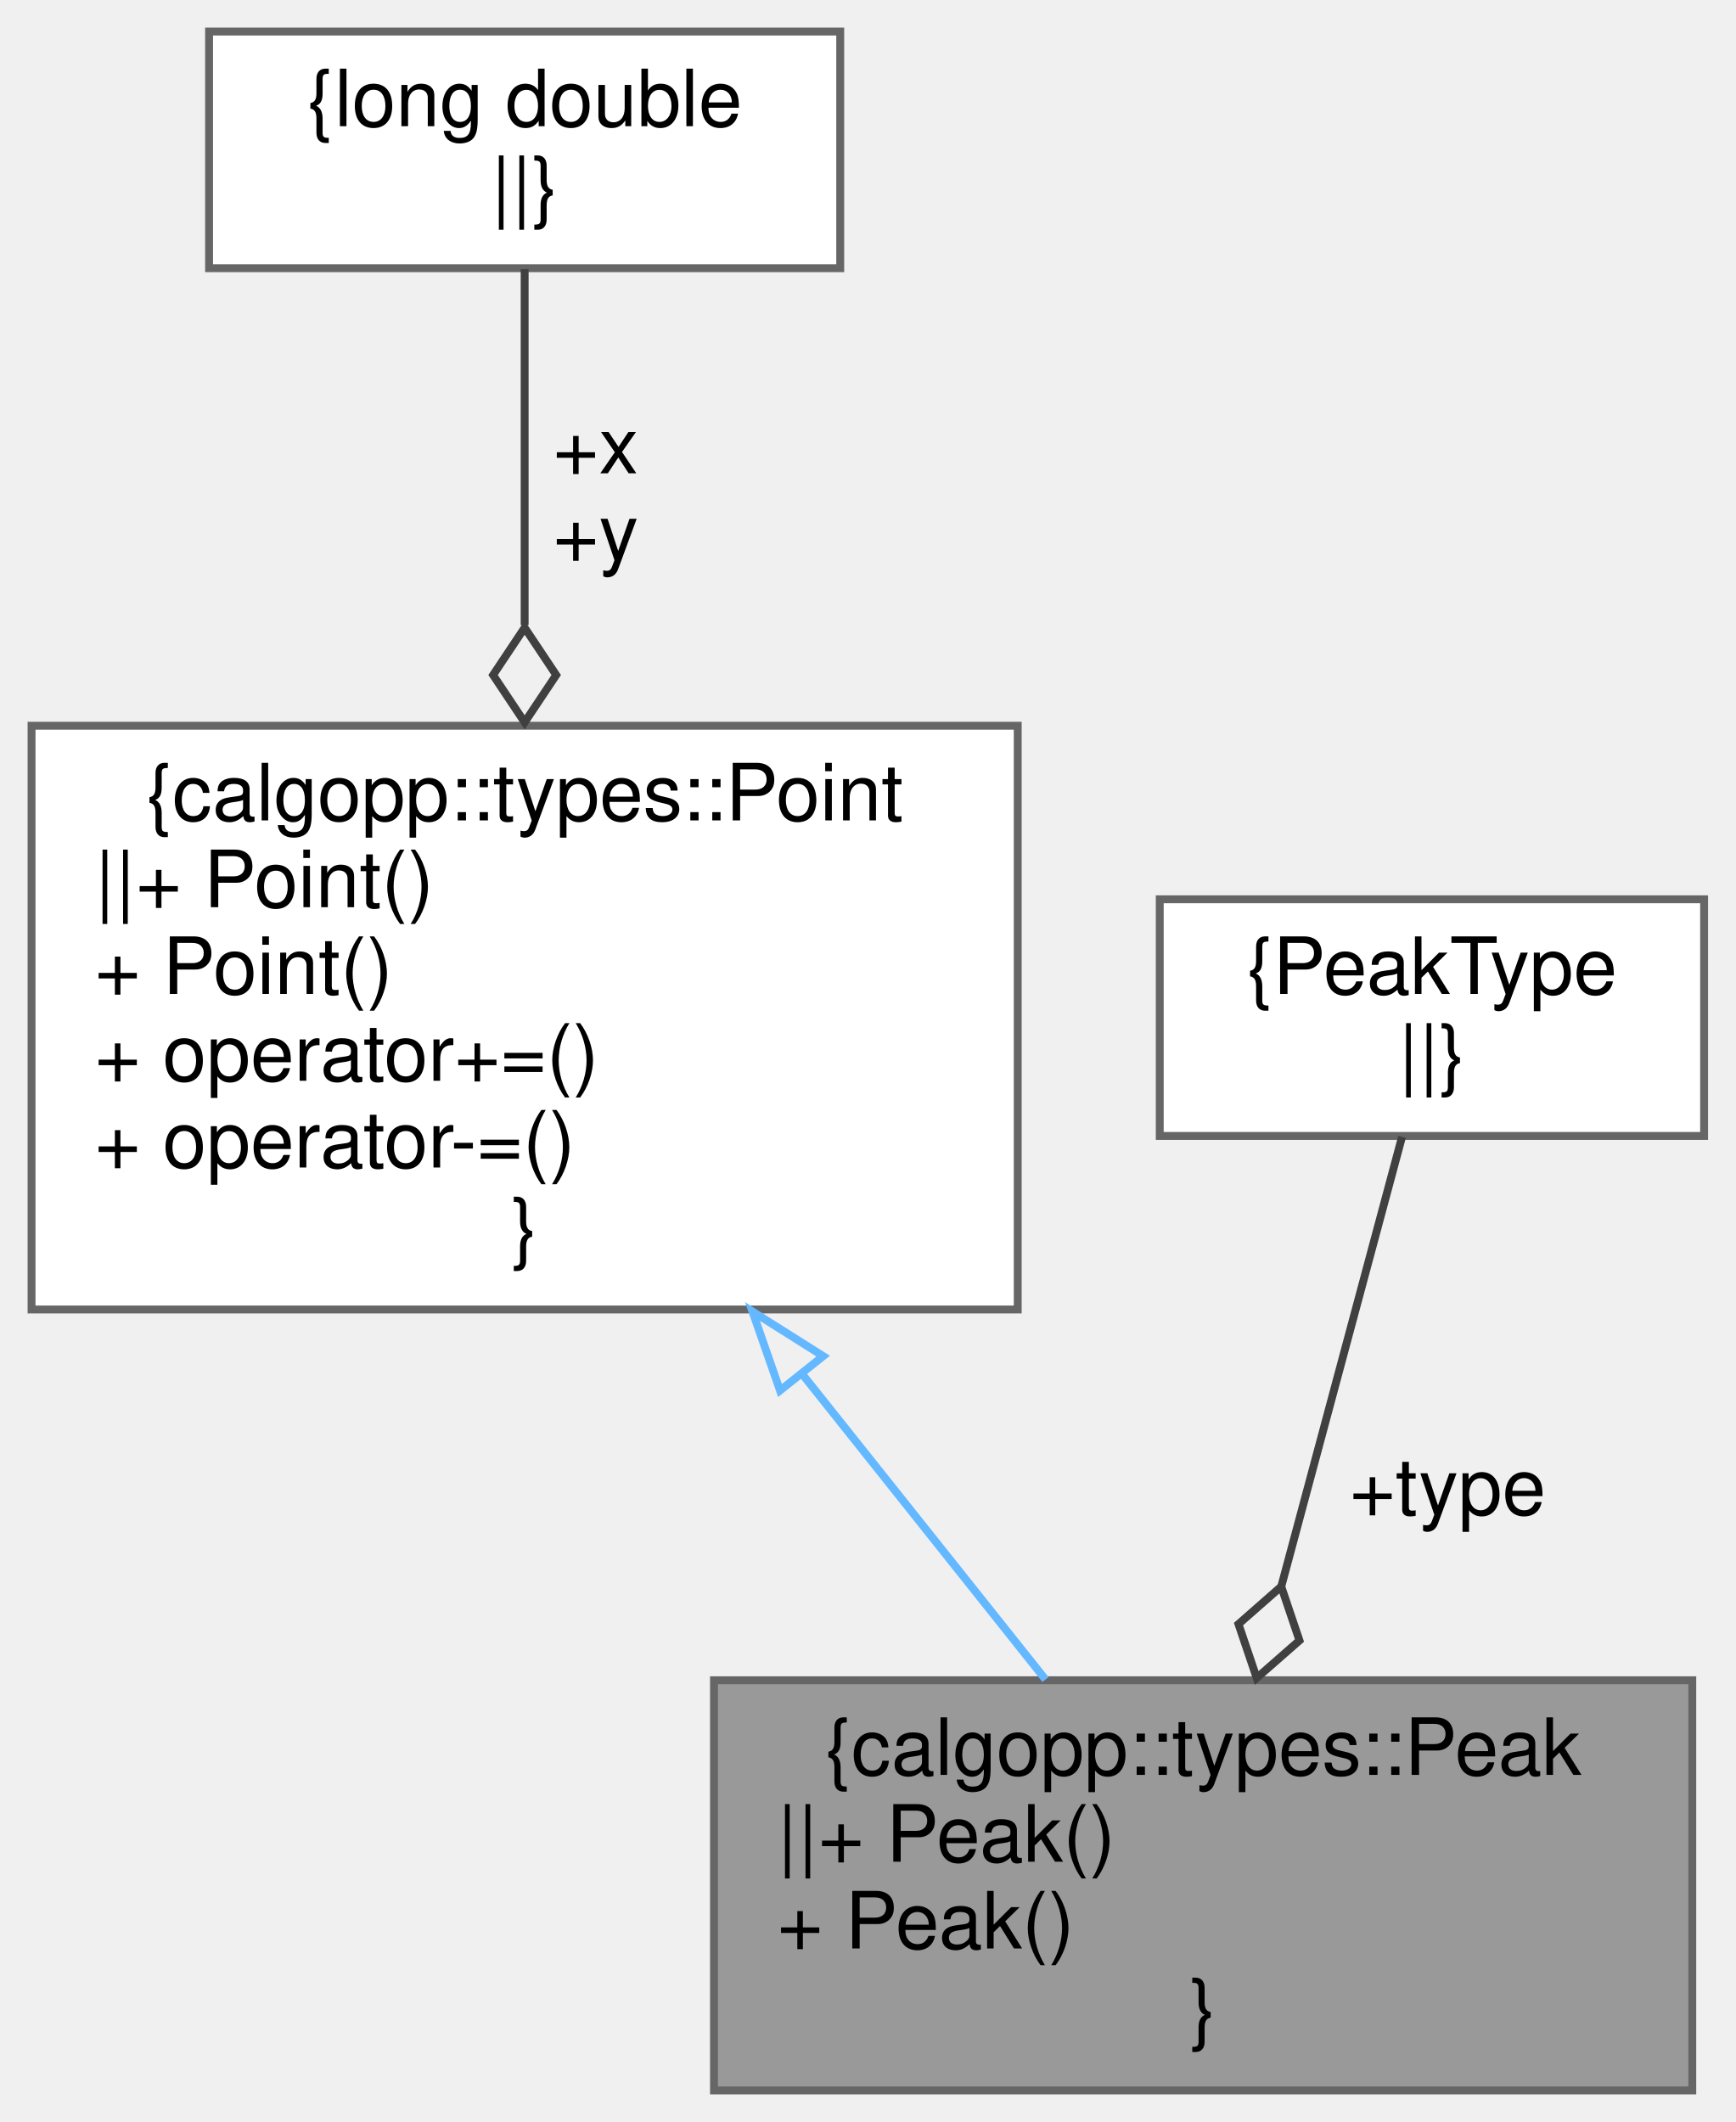
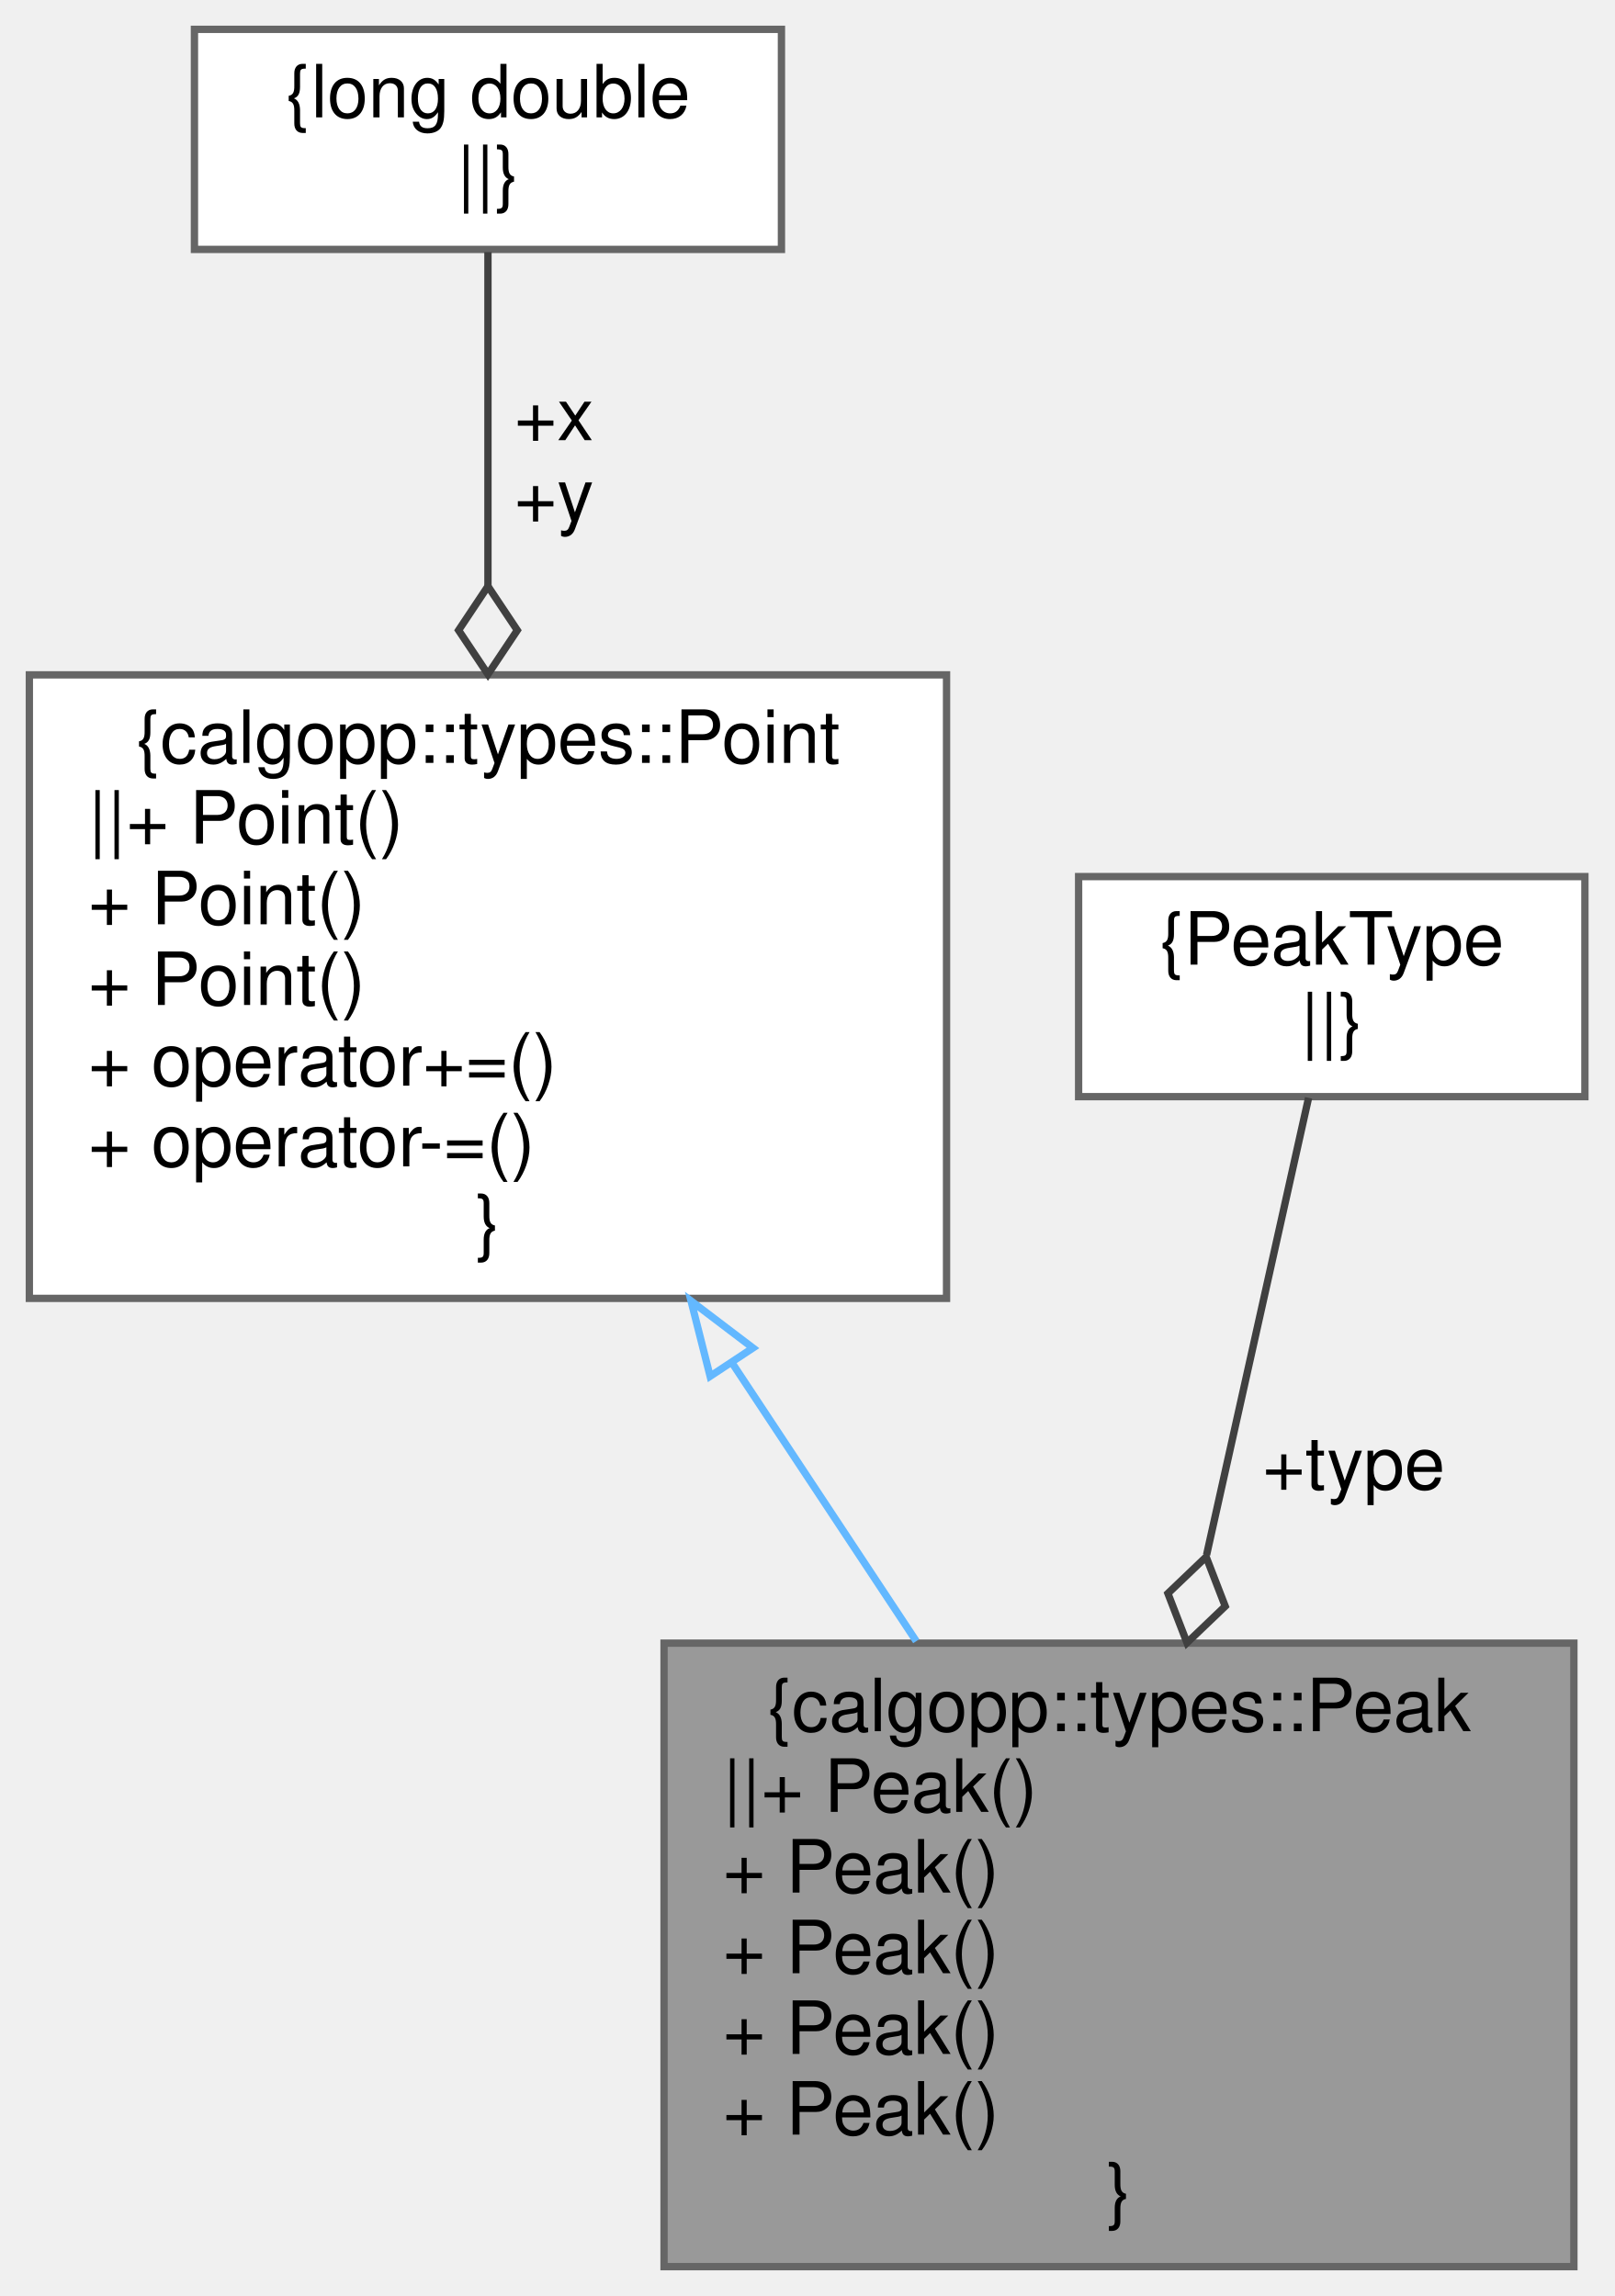
- <svg xmlns="http://www.w3.org/2000/svg" xmlns:xlink="http://www.w3.org/1999/xlink" width="220pt" height="269pt" viewBox="0.00 0.00 220.00 269.00">
-   <g id="graph0" class="graph" transform="scale(1 1) rotate(0) translate(4 265)">
+ <svg xmlns="http://www.w3.org/2000/svg" xmlns:xlink="http://www.w3.org/1999/xlink" width="220pt" height="313pt" viewBox="0.00 0.00 220.00 313.00">
+   <g id="graph0" class="graph" transform="scale(1 1) rotate(0) translate(4 309)">
    <g id="node1" class="node">
      <g id="a_node1">
        <a xlink:title=" ">
-           <polygon fill="#999999" stroke="#666666" points="210.5,-52 86.5,-52 86.5,0 210.5,0 210.5,-52" />
-           <text text-anchor="middle" x="148.5" y="-40" font-family="Helvetica,sans-Serif" font-size="10.00">{calgopp::types::Peak</text>
-           <text text-anchor="start" x="94.5" y="-29" font-family="Helvetica,sans-Serif" font-size="10.00">||+ Peak()</text>
+           <polygon fill="#999999" stroke="#666666" points="210.5,-85 86.5,-85 86.5,0 210.5,0 210.5,-85" />
+           <text text-anchor="middle" x="148.5" y="-73" font-family="Helvetica,sans-Serif" font-size="10.00">{calgopp::types::Peak</text>
+           <text text-anchor="start" x="94.5" y="-62" font-family="Helvetica,sans-Serif" font-size="10.00">||+ Peak()</text>
+           <text text-anchor="start" x="94.5" y="-51" font-family="Helvetica,sans-Serif" font-size="10.00">+ Peak()</text>
+           <text text-anchor="start" x="94.5" y="-40" font-family="Helvetica,sans-Serif" font-size="10.00">+ Peak()</text>
+           <text text-anchor="start" x="94.5" y="-29" font-family="Helvetica,sans-Serif" font-size="10.00">+ Peak()</text>
          <text text-anchor="start" x="94.5" y="-18" font-family="Helvetica,sans-Serif" font-size="10.00">+ Peak()</text>
          <text text-anchor="middle" x="148.5" y="-7" font-family="Helvetica,sans-Serif" font-size="10.00">}</text>
        </a>
      </g>
    </g>
    <g id="node2" class="node">
      <g id="a_node2">
        <a xlink:href="structcalgopp_1_1types_1_1Point.html" target="_top" xlink:title=" ">
-           <polygon fill="white" stroke="#666666" points="125,-173 0,-173 0,-99 125,-99 125,-173" />
-           <text text-anchor="middle" x="62.5" y="-161" font-family="Helvetica,sans-Serif" font-size="10.00">{calgopp::types::Point</text>
-           <text text-anchor="start" x="8" y="-150" font-family="Helvetica,sans-Serif" font-size="10.00">||+ Point()</text>
-           <text text-anchor="start" x="8" y="-139" font-family="Helvetica,sans-Serif" font-size="10.00">+ Point()</text>
-           <text text-anchor="start" x="8" y="-128" font-family="Helvetica,sans-Serif" font-size="10.00">+ operator+=()</text>
-           <text text-anchor="start" x="8" y="-117" font-family="Helvetica,sans-Serif" font-size="10.00">+ operator-=()</text>
-           <text text-anchor="middle" x="62.5" y="-106" font-family="Helvetica,sans-Serif" font-size="10.00">}</text>
+           <polygon fill="white" stroke="#666666" points="125,-217 0,-217 0,-132 125,-132 125,-217" />
+           <text text-anchor="middle" x="62.5" y="-205" font-family="Helvetica,sans-Serif" font-size="10.00">{calgopp::types::Point</text>
+           <text text-anchor="start" x="8" y="-194" font-family="Helvetica,sans-Serif" font-size="10.00">||+ Point()</text>
+           <text text-anchor="start" x="8" y="-183" font-family="Helvetica,sans-Serif" font-size="10.00">+ Point()</text>
+           <text text-anchor="start" x="8" y="-172" font-family="Helvetica,sans-Serif" font-size="10.00">+ Point()</text>
+           <text text-anchor="start" x="8" y="-161" font-family="Helvetica,sans-Serif" font-size="10.00">+ operator+=()</text>
+           <text text-anchor="start" x="8" y="-150" font-family="Helvetica,sans-Serif" font-size="10.00">+ operator-=()</text>
+           <text text-anchor="middle" x="62.5" y="-139" font-family="Helvetica,sans-Serif" font-size="10.00">}</text>
        </a>
      </g>
    </g>
    <g id="edge1" class="edge">
-       <path fill="none" stroke="#63b8ff" d="M97.79,-90.68C108.27,-77.52 119.38,-63.57 128.52,-52.09" />
-       <polygon fill="none" stroke="#63b8ff" points="94.87,-88.73 91.38,-98.74 100.34,-93.09 94.87,-88.73" />
+       <path fill="none" stroke="#63b8ff" d="M95.82,-123.13C104.1,-110.61 112.89,-97.33 120.87,-85.27" />
+       <polygon fill="none" stroke="#63b8ff" points="92.78,-121.38 90.18,-131.65 98.62,-125.24 92.78,-121.38" />
    </g>
    <g id="node3" class="node">
      <g id="a_node3">
        <a xlink:title=" ">
-           <polygon fill="white" stroke="#666666" points="102.5,-261 22.5,-261 22.5,-231 102.5,-231 102.5,-261" />
-           <text text-anchor="middle" x="62.5" y="-249" font-family="Helvetica,sans-Serif" font-size="10.00">{long double</text>
-           <text text-anchor="middle" x="62.5" y="-238" font-family="Helvetica,sans-Serif" font-size="10.00">||}</text>
+           <polygon fill="white" stroke="#666666" points="102.5,-305 22.5,-305 22.5,-275 102.5,-275 102.5,-305" />
+           <text text-anchor="middle" x="62.5" y="-293" font-family="Helvetica,sans-Serif" font-size="10.00">{long double</text>
+           <text text-anchor="middle" x="62.5" y="-282" font-family="Helvetica,sans-Serif" font-size="10.00">||}</text>
        </a>
      </g>
    </g>
    <g id="edge2" class="edge">
-       <path fill="none" stroke="#404040" d="M62.5,-230.88C62.5,-219.31 62.5,-202.21 62.5,-185.77" />
-       <polygon fill="none" stroke="#404040" points="62.5,-185.43 58.5,-179.43 62.5,-173.43 66.5,-179.43 62.5,-185.43" />
-       <text text-anchor="middle" x="71.5" y="-205" font-family="Helvetica,sans-Serif" font-size="10.00"> +x</text>
-       <text text-anchor="middle" x="71.5" y="-194" font-family="Helvetica,sans-Serif" font-size="10.00">+y</text>
+       <path fill="none" stroke="#404040" d="M62.5,-274.63C62.5,-263.01 62.5,-245.89 62.5,-229.13" />
+       <polygon fill="none" stroke="#404040" points="62.5,-229.08 58.5,-223.08 62.5,-217.08 66.5,-223.08 62.5,-229.08" />
+       <text text-anchor="middle" x="71.5" y="-249" font-family="Helvetica,sans-Serif" font-size="10.00"> +x</text>
+       <text text-anchor="middle" x="71.5" y="-238" font-family="Helvetica,sans-Serif" font-size="10.00">+y</text>
    </g>
    <g id="node4" class="node">
      <g id="a_node4">
        <a xlink:title=" ">
-           <polygon fill="white" stroke="#666666" points="212,-151 143,-151 143,-121 212,-121 212,-151" />
-           <text text-anchor="middle" x="177.5" y="-139" font-family="Helvetica,sans-Serif" font-size="10.00">{PeakType</text>
-           <text text-anchor="middle" x="177.5" y="-128" font-family="Helvetica,sans-Serif" font-size="10.00">||}</text>
+           <polygon fill="white" stroke="#666666" points="212,-189.5 143,-189.5 143,-159.5 212,-159.5 212,-189.5" />
+           <text text-anchor="middle" x="177.5" y="-177.5" font-family="Helvetica,sans-Serif" font-size="10.00">{PeakType</text>
+           <text text-anchor="middle" x="177.5" y="-166.5" font-family="Helvetica,sans-Serif" font-size="10.00">||}</text>
        </a>
      </g>
    </g>
    <g id="edge3" class="edge">
-       <path fill="none" stroke="#404040" d="M173.71,-120.88C169.84,-106.49 163.68,-83.55 158.42,-63.95" />
-       <polygon fill="none" stroke="#404040" points="158.4,-63.88 152.98,-59.12 155.29,-52.29 160.71,-57.04 158.4,-63.88" />
-       <text text-anchor="middle" x="179.5" y="-73" font-family="Helvetica,sans-Serif" font-size="10.00"> +type</text>
+       <path fill="none" stroke="#404040" d="M174.34,-159.34C170.99,-144.33 165.5,-119.72 160.44,-97.03" />
+       <polygon fill="none" stroke="#404040" points="160.38,-96.76 155.17,-91.78 157.77,-85.05 162.98,-90.03 160.38,-96.76" />
+       <text text-anchor="middle" x="180.5" y="-106" font-family="Helvetica,sans-Serif" font-size="10.00"> +type</text>
    </g>
  </g>
</svg>
